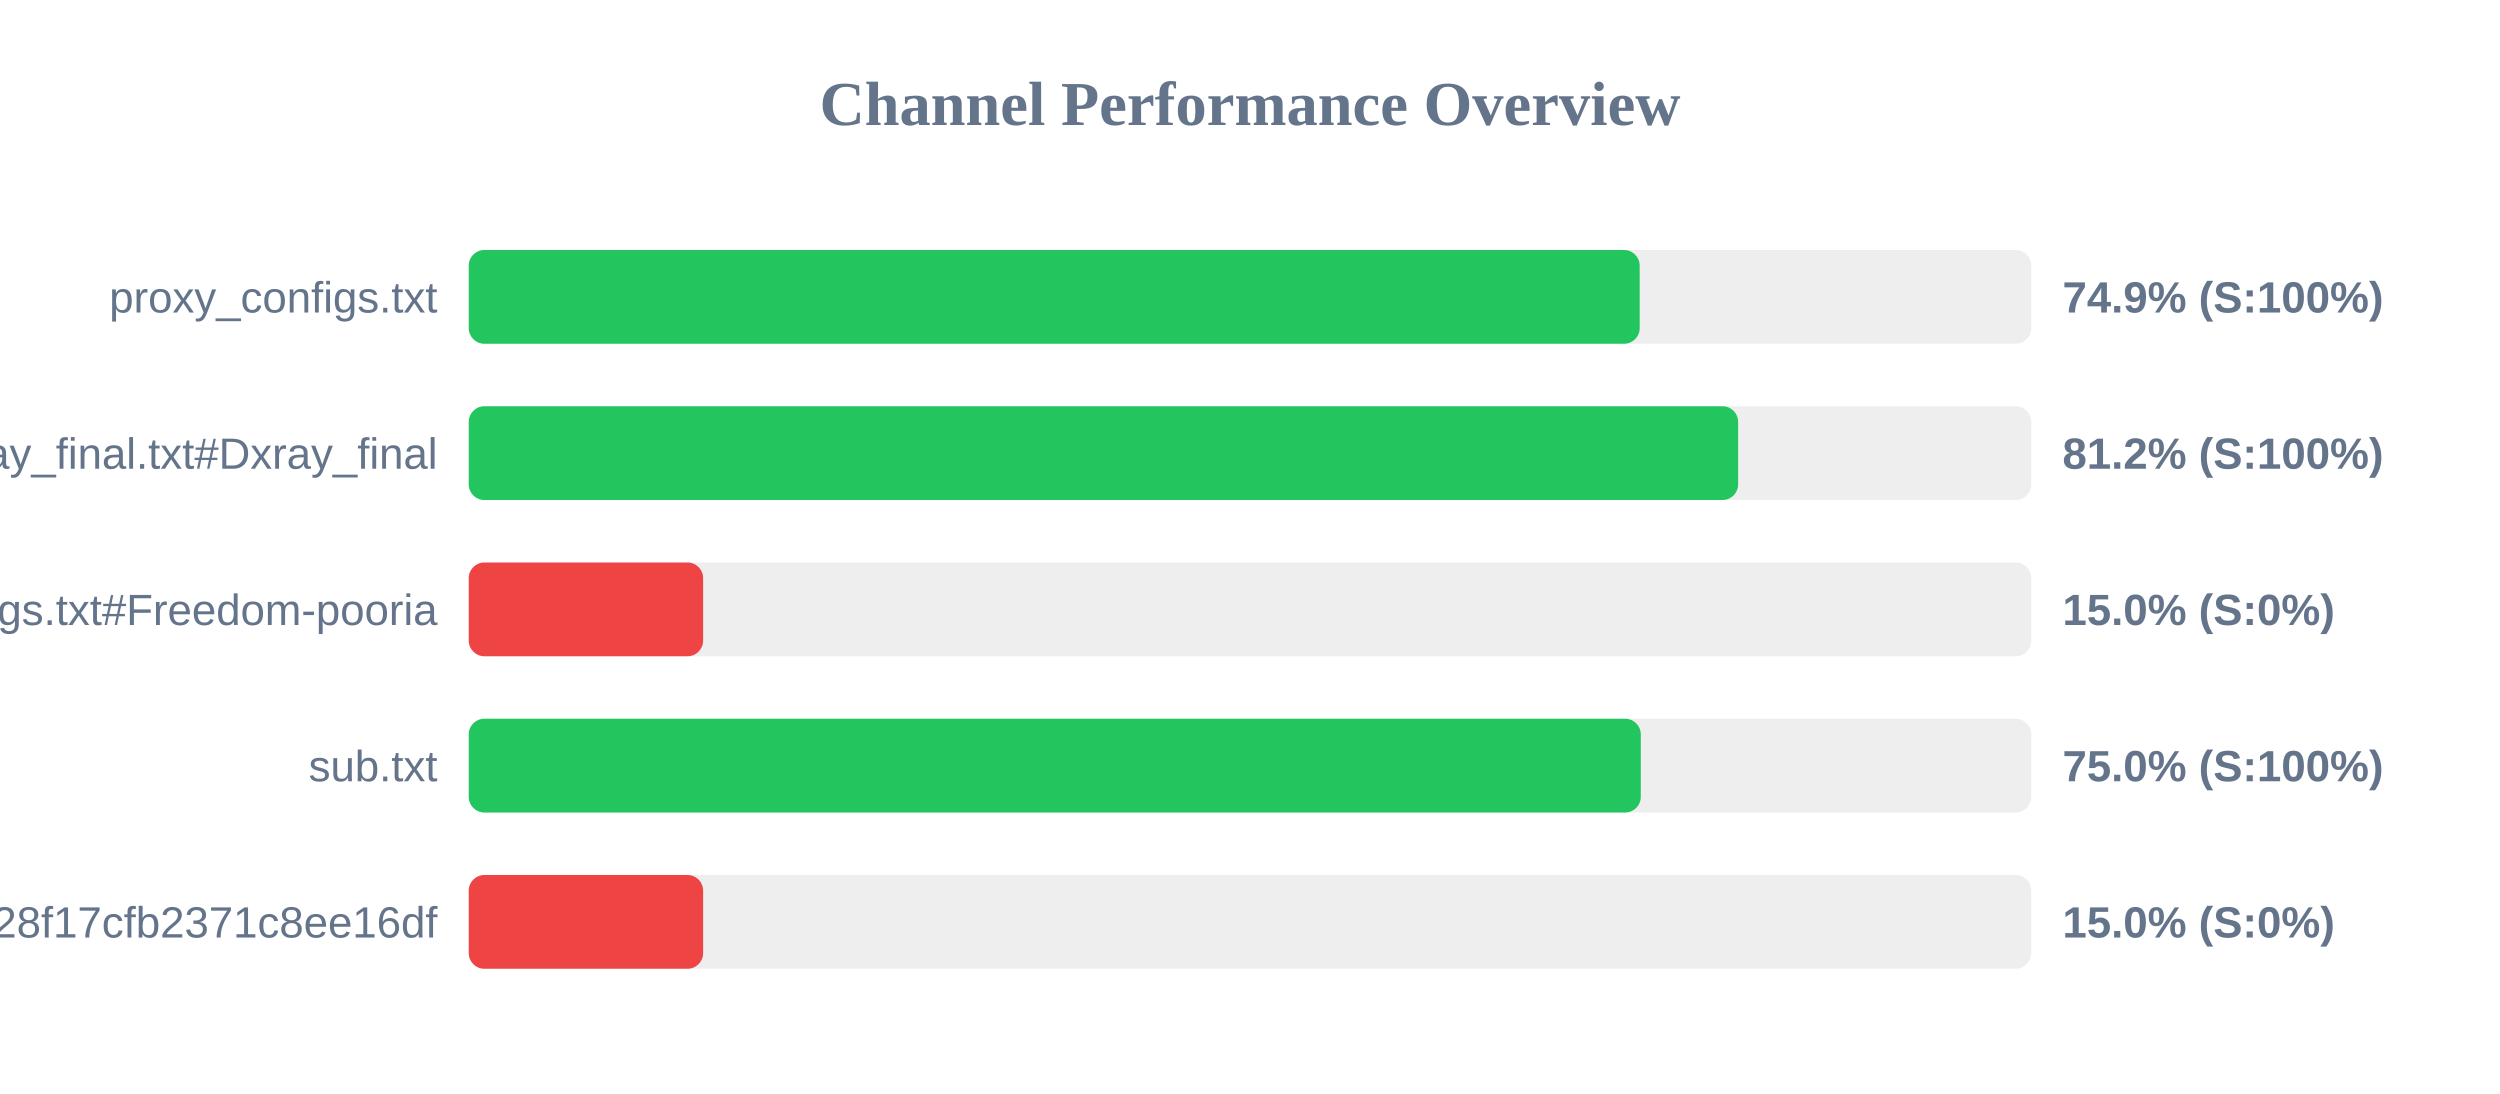
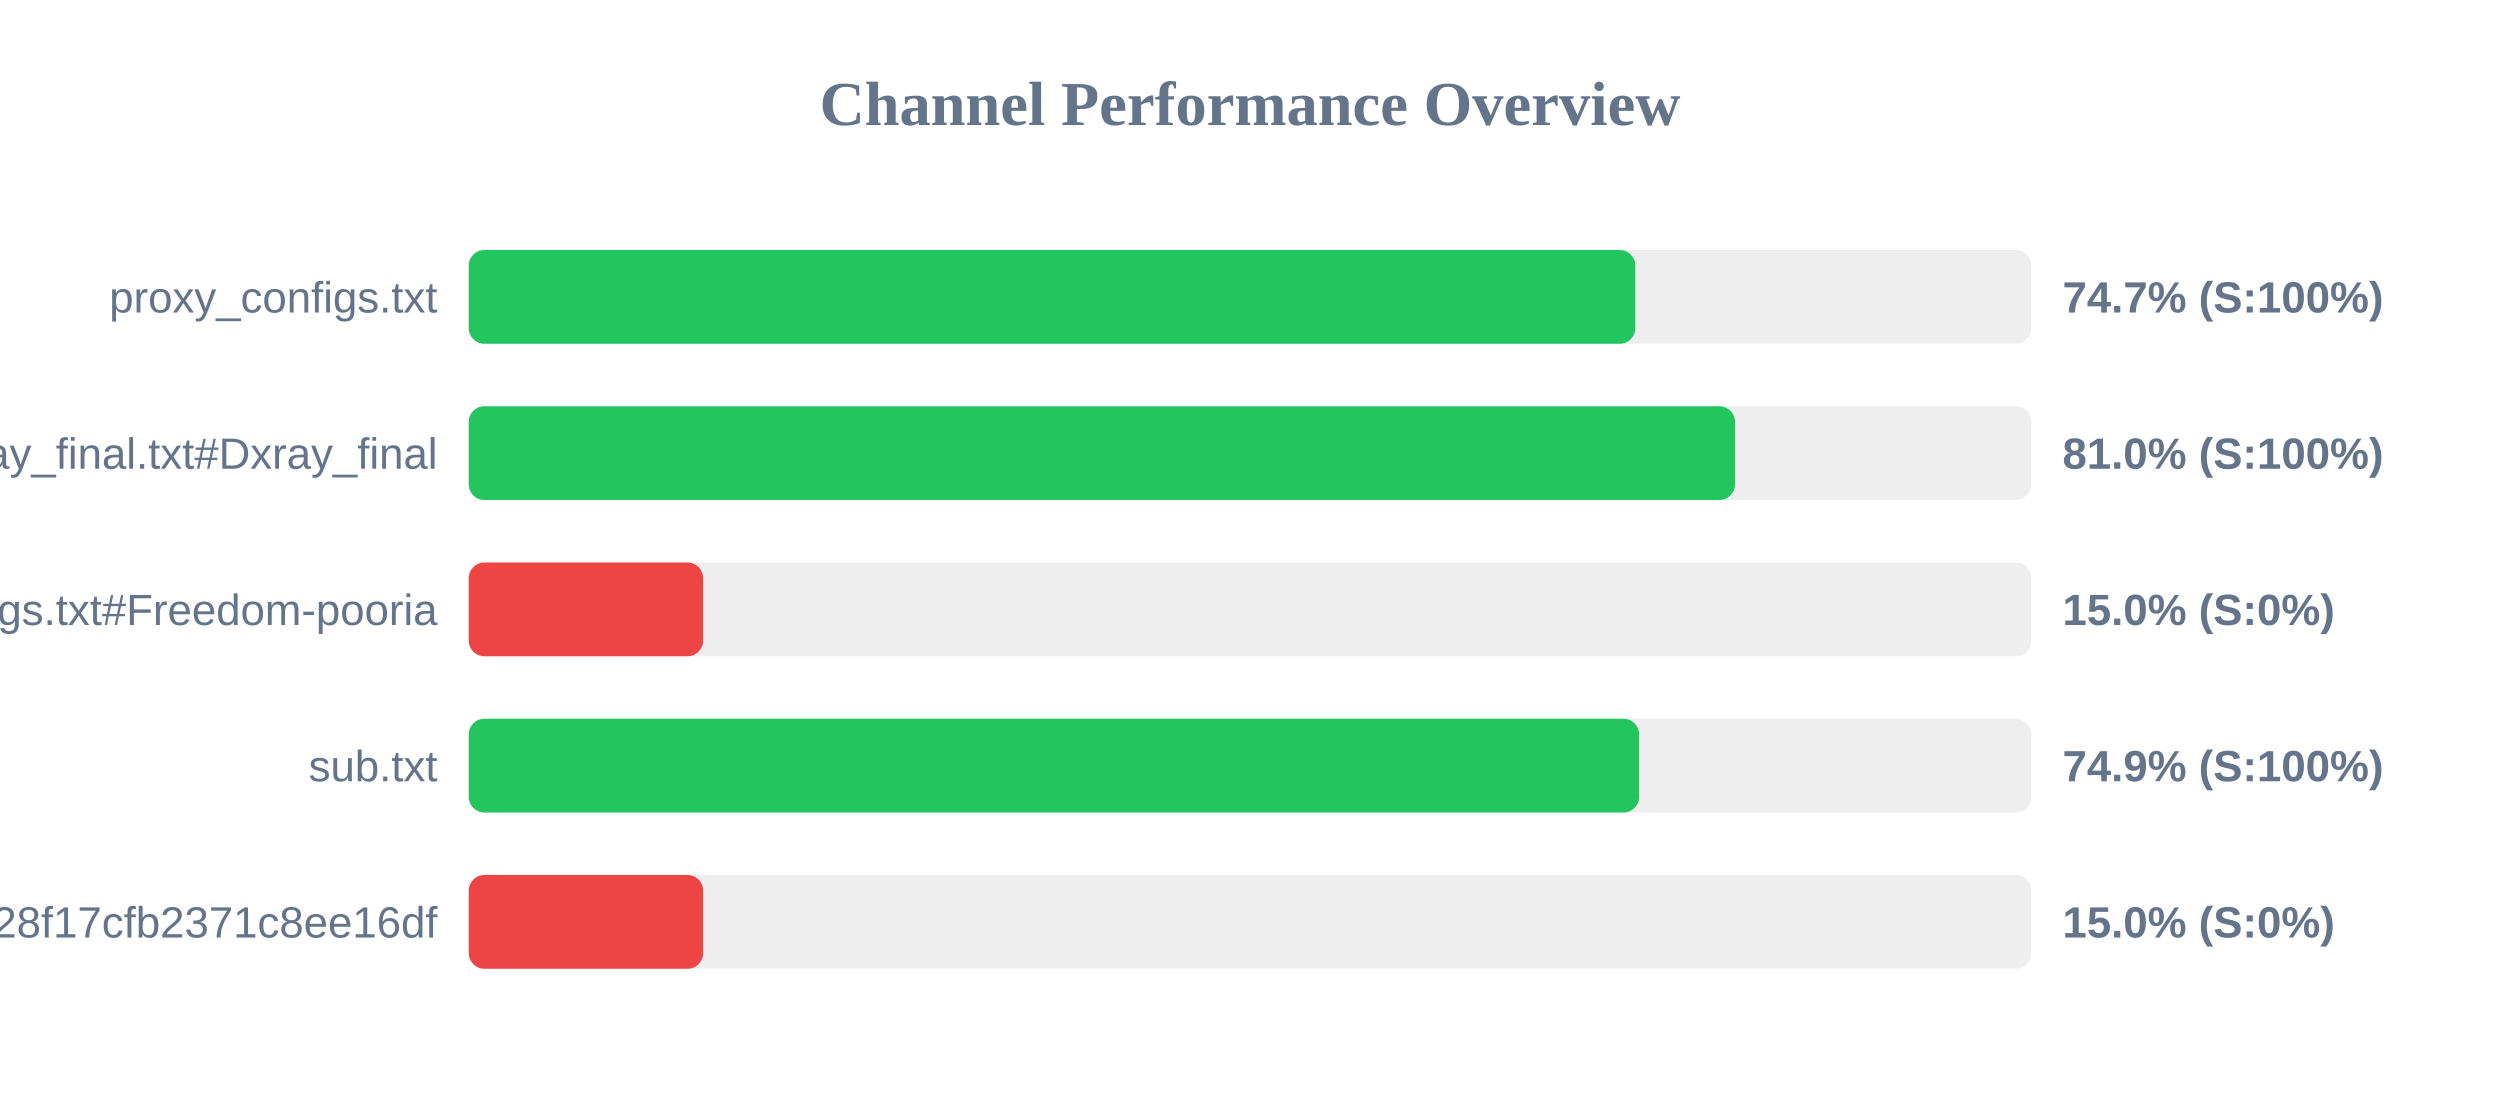
<svg xmlns="http://www.w3.org/2000/svg" width="800" height="350" version="1.1">
  <style>
        .row { font: 14px Arial; fill: #64748b; }
        .score { font: bold 14px Arial; fill: #64748b; }
    </style>
  <text x="400" y="40" text-anchor="middle" font-size="20px" font-weight="bold" fill="#64748b">Channel Performance Overview</text>
  <rect x="150" y="80" width="500" height="30" fill="#eee" rx="5" />
-   <rect x="150" y="80" width="374.7" height="30" fill="#22c55e" rx="5" />
+   <rect x="150" y="80" width="373.3" height="30" fill="#22c55e" rx="5" />
  <text x="140" y="100" text-anchor="end" class="row">proxy_configs.txt</text>
-   <text x="660" y="100" text-anchor="start" class="score">74.9% (S:100%)</text>
+   <text x="660" y="100" text-anchor="start" class="score">74.7% (S:100%)</text>
  <rect x="150" y="130" width="500" height="30" fill="#eee" rx="5" />
-   <rect x="150" y="130" width="406.2" height="30" fill="#22c55e" rx="5" />
+   <rect x="150" y="130" width="405.2" height="30" fill="#22c55e" rx="5" />
  <text x="140" y="150" text-anchor="end" class="row">xray_final.txt#Dxray_final</text>
-   <text x="660" y="150" text-anchor="start" class="score">81.2% (S:100%)</text>
+   <text x="660" y="150" text-anchor="start" class="score">81.0% (S:100%)</text>
  <rect x="150" y="180" width="500" height="30" fill="#eee" rx="5" />
  <rect x="150" y="180" width="75.0" height="30" fill="#ef4444" rx="5" />
  <text x="140" y="200" text-anchor="end" class="row">v2ray_configs.txt#Freedom-pooria</text>
  <text x="660" y="200" text-anchor="start" class="score">15.0% (S:0%)</text>
  <rect x="150" y="230" width="500" height="30" fill="#eee" rx="5" />
-   <rect x="150" y="230" width="375.05" height="30" fill="#22c55e" rx="5" />
+   <rect x="150" y="230" width="374.5" height="30" fill="#22c55e" rx="5" />
  <text x="140" y="250" text-anchor="end" class="row">sub.txt</text>
-   <text x="660" y="250" text-anchor="start" class="score">75.0% (S:100%)</text>
+   <text x="660" y="250" text-anchor="start" class="score">74.9% (S:100%)</text>
  <rect x="150" y="280" width="500" height="30" fill="#eee" rx="5" />
  <rect x="150" y="280" width="75.0" height="30" fill="#ef4444" rx="5" />
  <text x="140" y="300" text-anchor="end" class="row">?token=fedfed7b41b828f17cfb2371c8ee16df</text>
  <text x="660" y="300" text-anchor="start" class="score">15.0% (S:0%)</text>
</svg>
